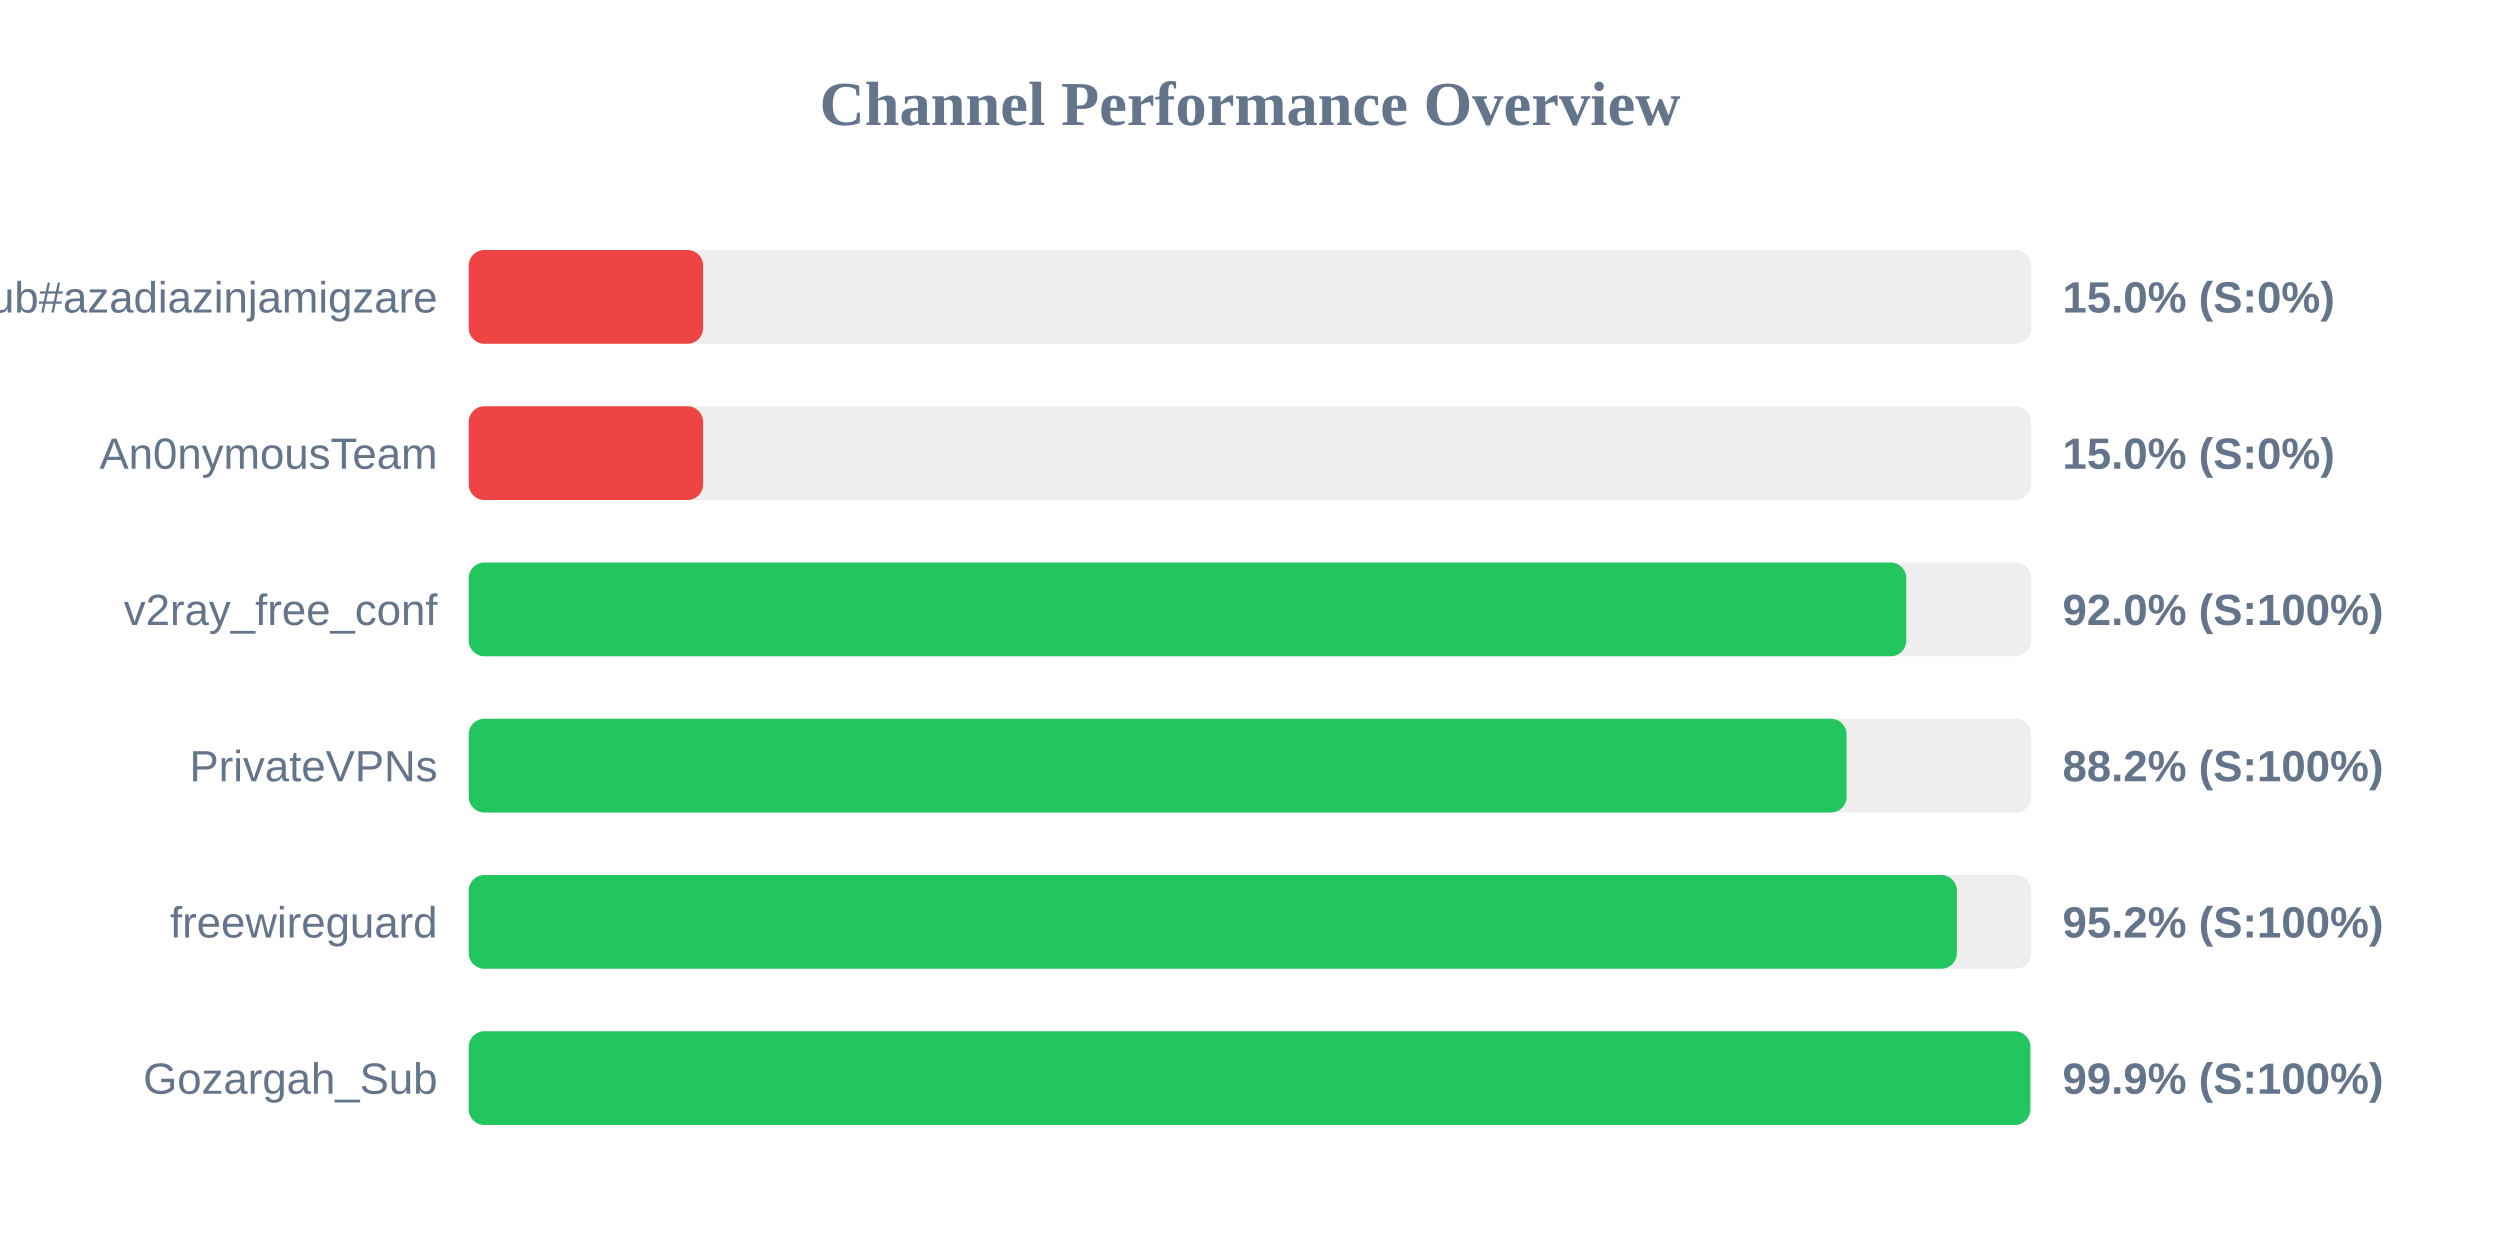
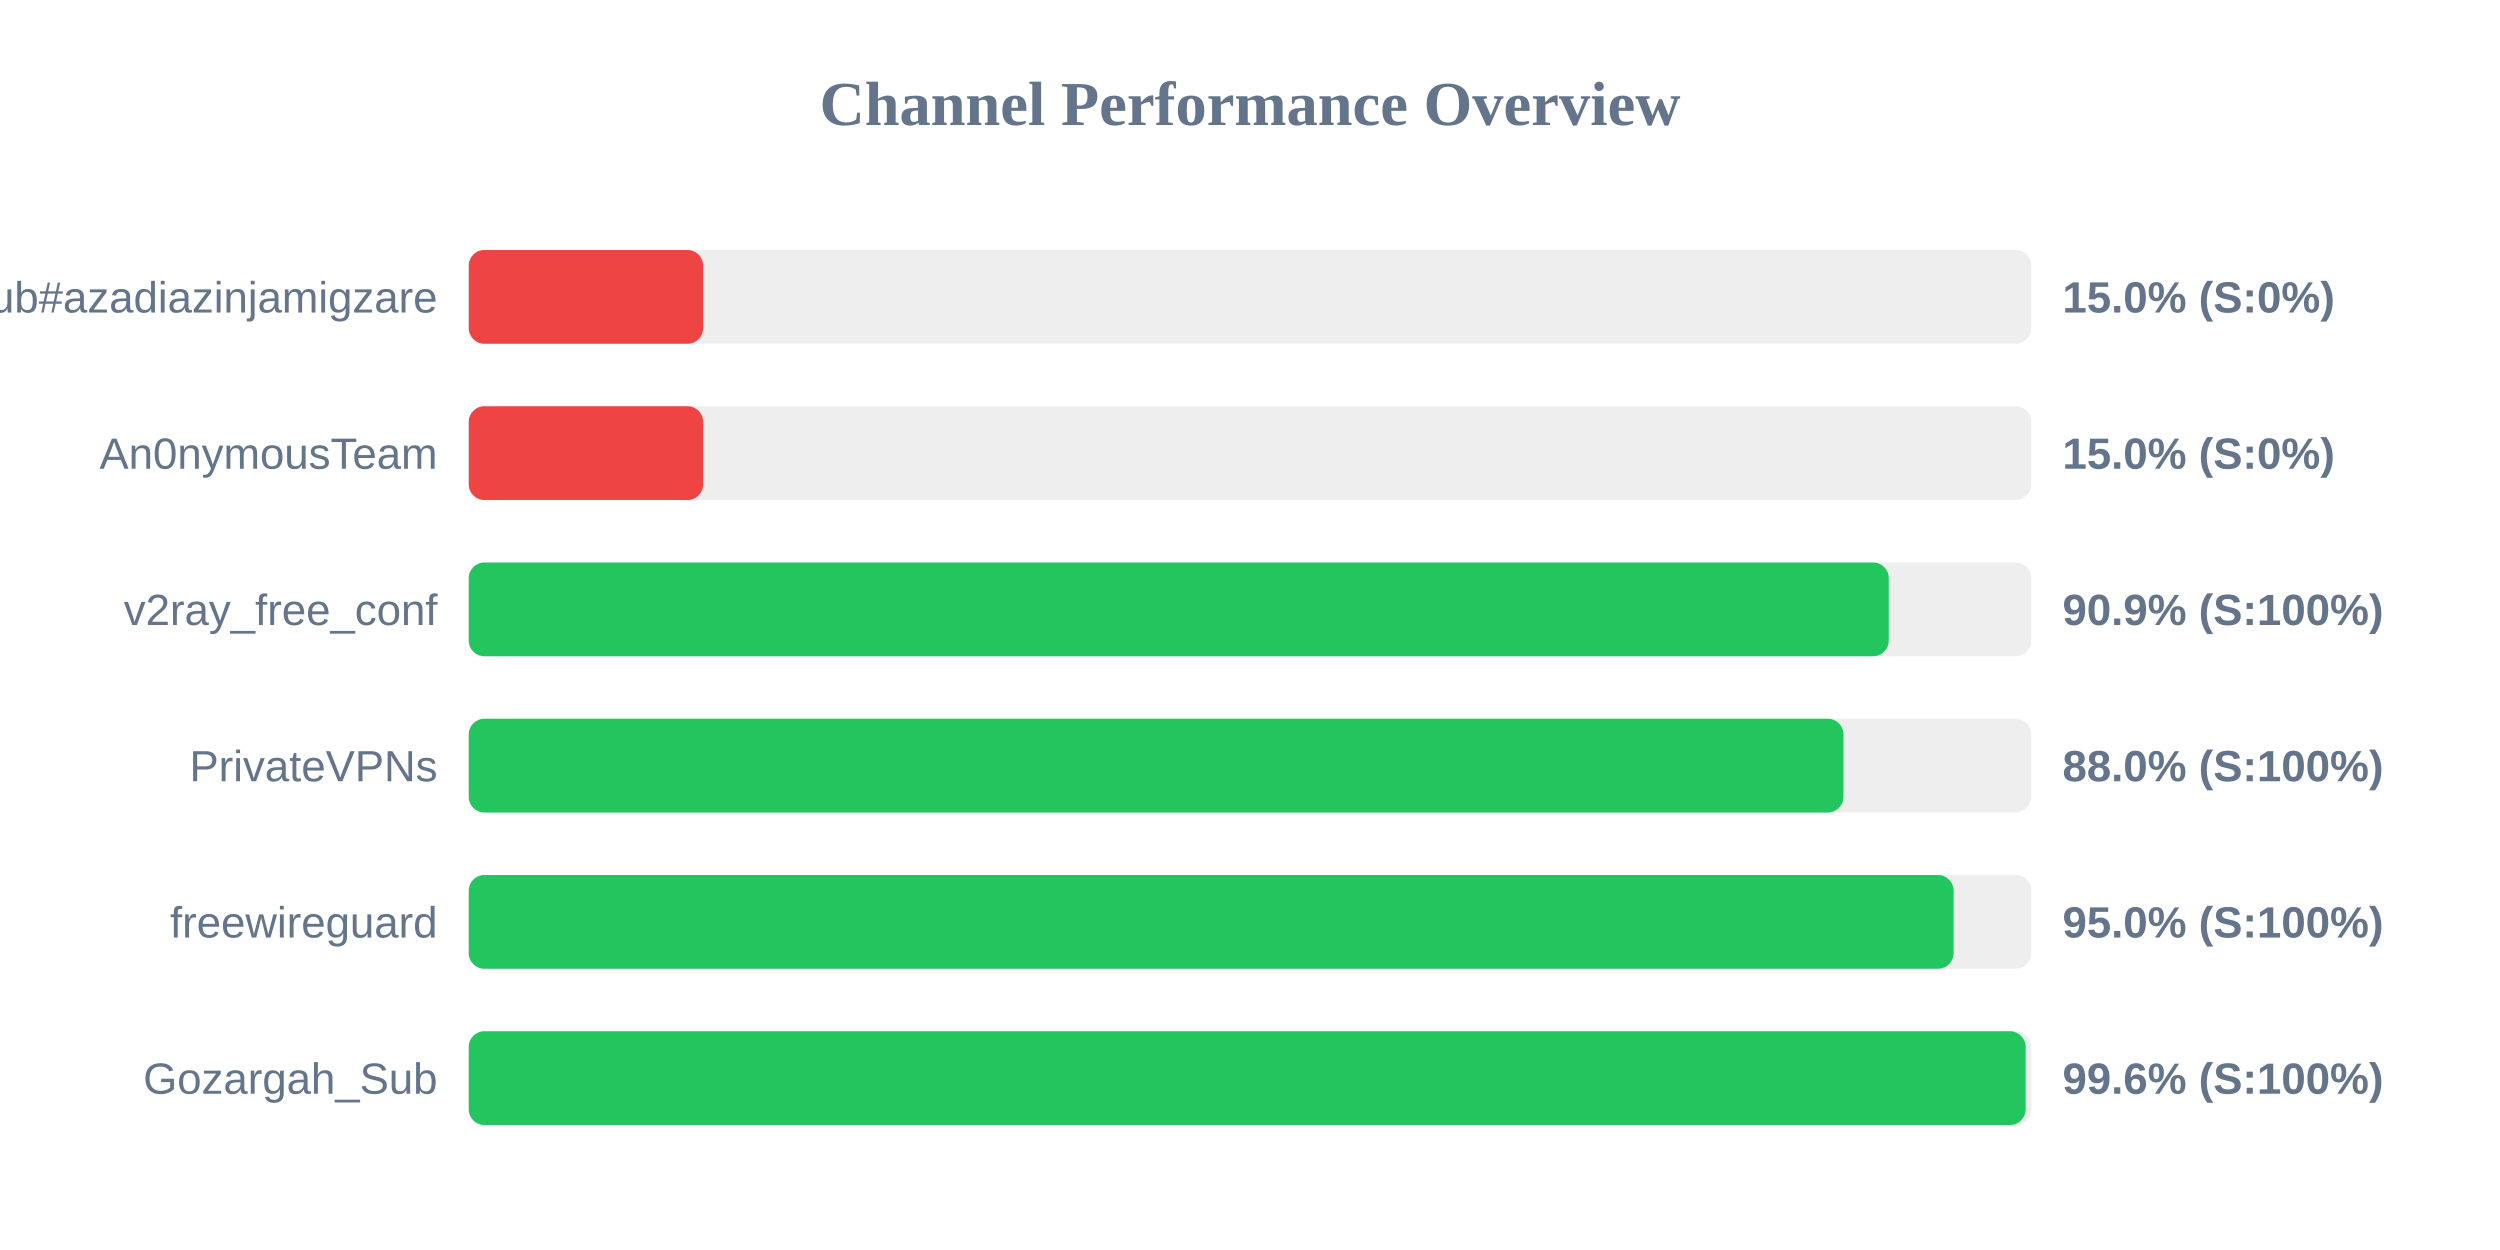
<svg xmlns="http://www.w3.org/2000/svg" width="800" height="400" version="1.1">
  <style>
        .row { font: 14px Arial; fill: #64748b; }
        .score { font: bold 14px Arial; fill: #64748b; }
    </style>
  <text x="400" y="40" text-anchor="middle" font-size="20px" font-weight="bold" fill="#64748b">Channel Performance Overview</text>
  <rect x="150" y="80" width="500" height="30" fill="#eee" rx="5" />
  <rect x="150" y="80" width="75.0" height="30" fill="#ef4444" rx="5" />
  <text x="140" y="100" text-anchor="end" class="row">Sub#azadiazinjamigzare</text>
  <text x="660" y="100" text-anchor="start" class="score">15.0% (S:0%)</text>
  <rect x="150" y="130" width="500" height="30" fill="#eee" rx="5" />
  <rect x="150" y="130" width="75.0" height="30" fill="#ef4444" rx="5" />
  <text x="140" y="150" text-anchor="end" class="row">An0nymousTeam</text>
  <text x="660" y="150" text-anchor="start" class="score">15.0% (S:0%)</text>
  <rect x="150" y="180" width="500" height="30" fill="#eee" rx="5" />
-   <rect x="150" y="180" width="460.0" height="30" fill="#22c55e" rx="5" />
+   <rect x="150" y="180" width="454.4" height="30" fill="#22c55e" rx="5" />
  <text x="140" y="200" text-anchor="end" class="row">v2ray_free_conf</text>
-   <text x="660" y="200" text-anchor="start" class="score">92.0% (S:100%)</text>
+   <text x="660" y="200" text-anchor="start" class="score">90.9% (S:100%)</text>
  <rect x="150" y="230" width="500" height="30" fill="#eee" rx="5" />
-   <rect x="150" y="230" width="440.9" height="30" fill="#22c55e" rx="5" />
+   <rect x="150" y="230" width="439.9" height="30" fill="#22c55e" rx="5" />
  <text x="140" y="250" text-anchor="end" class="row">PrivateVPNs</text>
-   <text x="660" y="250" text-anchor="start" class="score">88.2% (S:100%)</text>
+   <text x="660" y="250" text-anchor="start" class="score">88.0% (S:100%)</text>
  <rect x="150" y="280" width="500" height="30" fill="#eee" rx="5" />
-   <rect x="150" y="280" width="476.2" height="30" fill="#22c55e" rx="5" />
+   <rect x="150" y="280" width="475.15" height="30" fill="#22c55e" rx="5" />
  <text x="140" y="300" text-anchor="end" class="row">freewireguard</text>
-   <text x="660" y="300" text-anchor="start" class="score">95.2% (S:100%)</text>
+   <text x="660" y="300" text-anchor="start" class="score">95.0% (S:100%)</text>
  <rect x="150" y="330" width="500" height="30" fill="#eee" rx="5" />
-   <rect x="150" y="330" width="499.7" height="30" fill="#22c55e" rx="5" />
+   <rect x="150" y="330" width="498.2" height="30" fill="#22c55e" rx="5" />
  <text x="140" y="350" text-anchor="end" class="row">Gozargah_Sub</text>
-   <text x="660" y="350" text-anchor="start" class="score">99.9% (S:100%)</text>
+   <text x="660" y="350" text-anchor="start" class="score">99.6% (S:100%)</text>
</svg>
